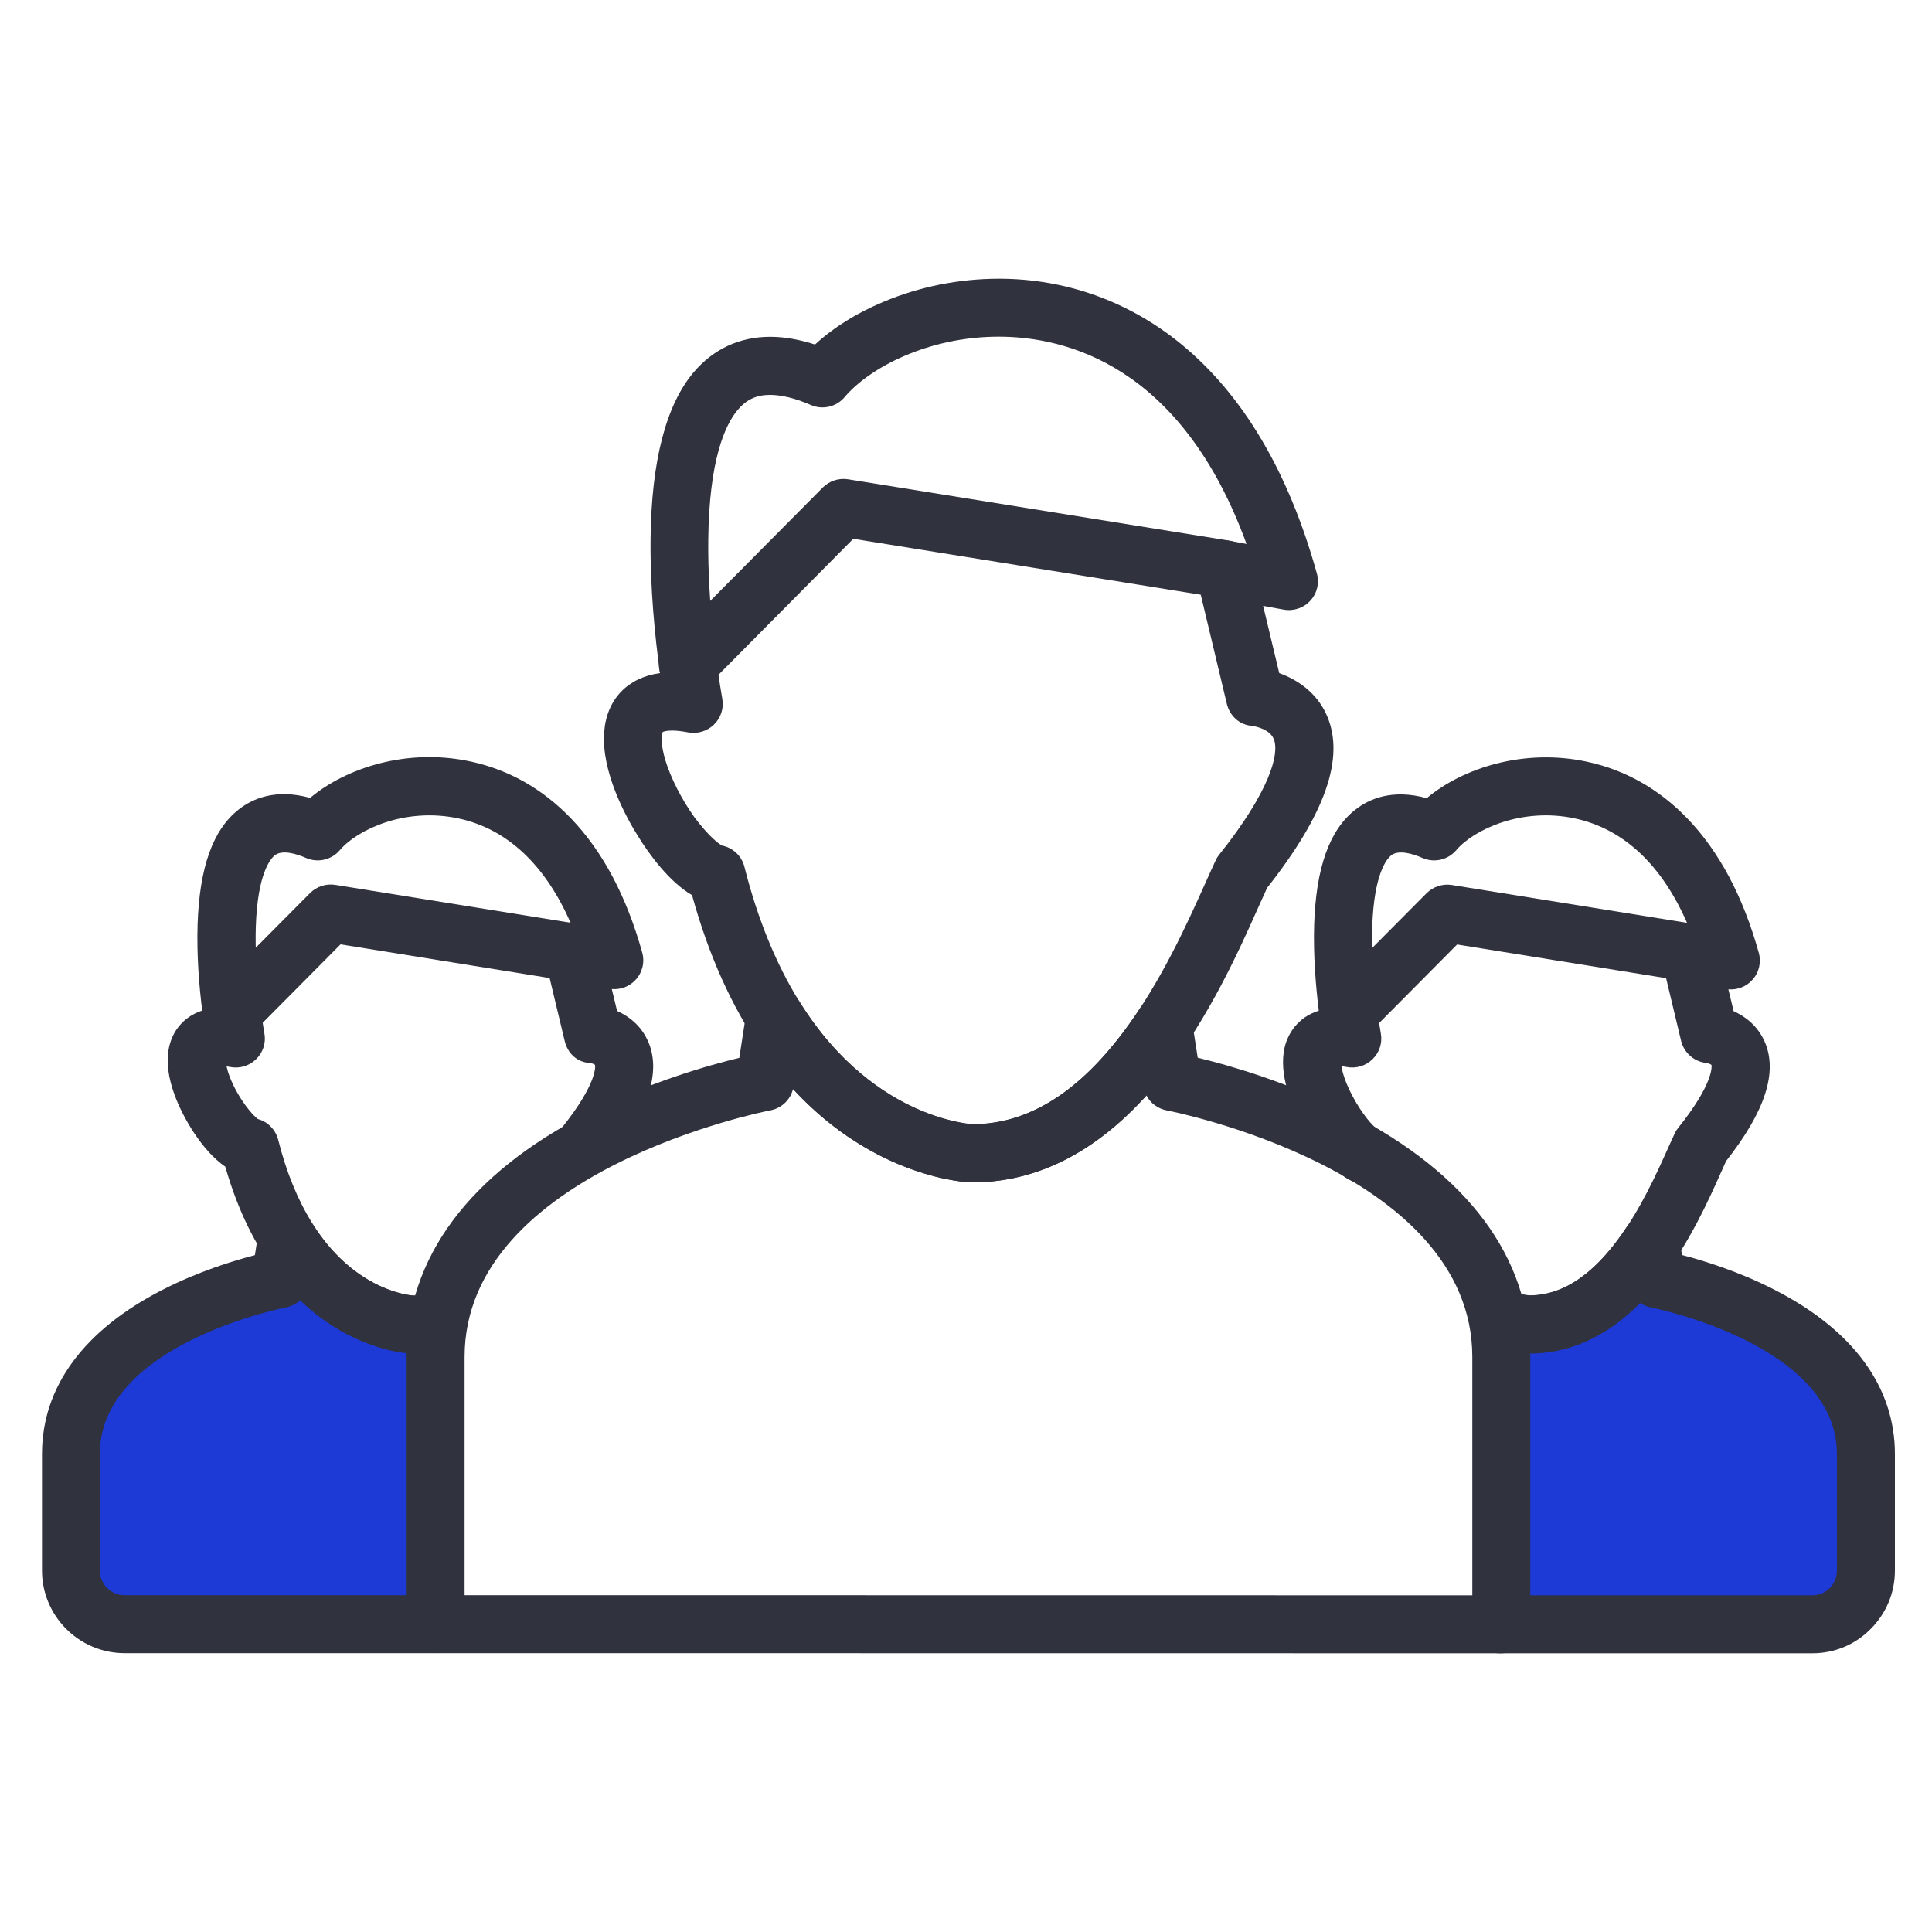
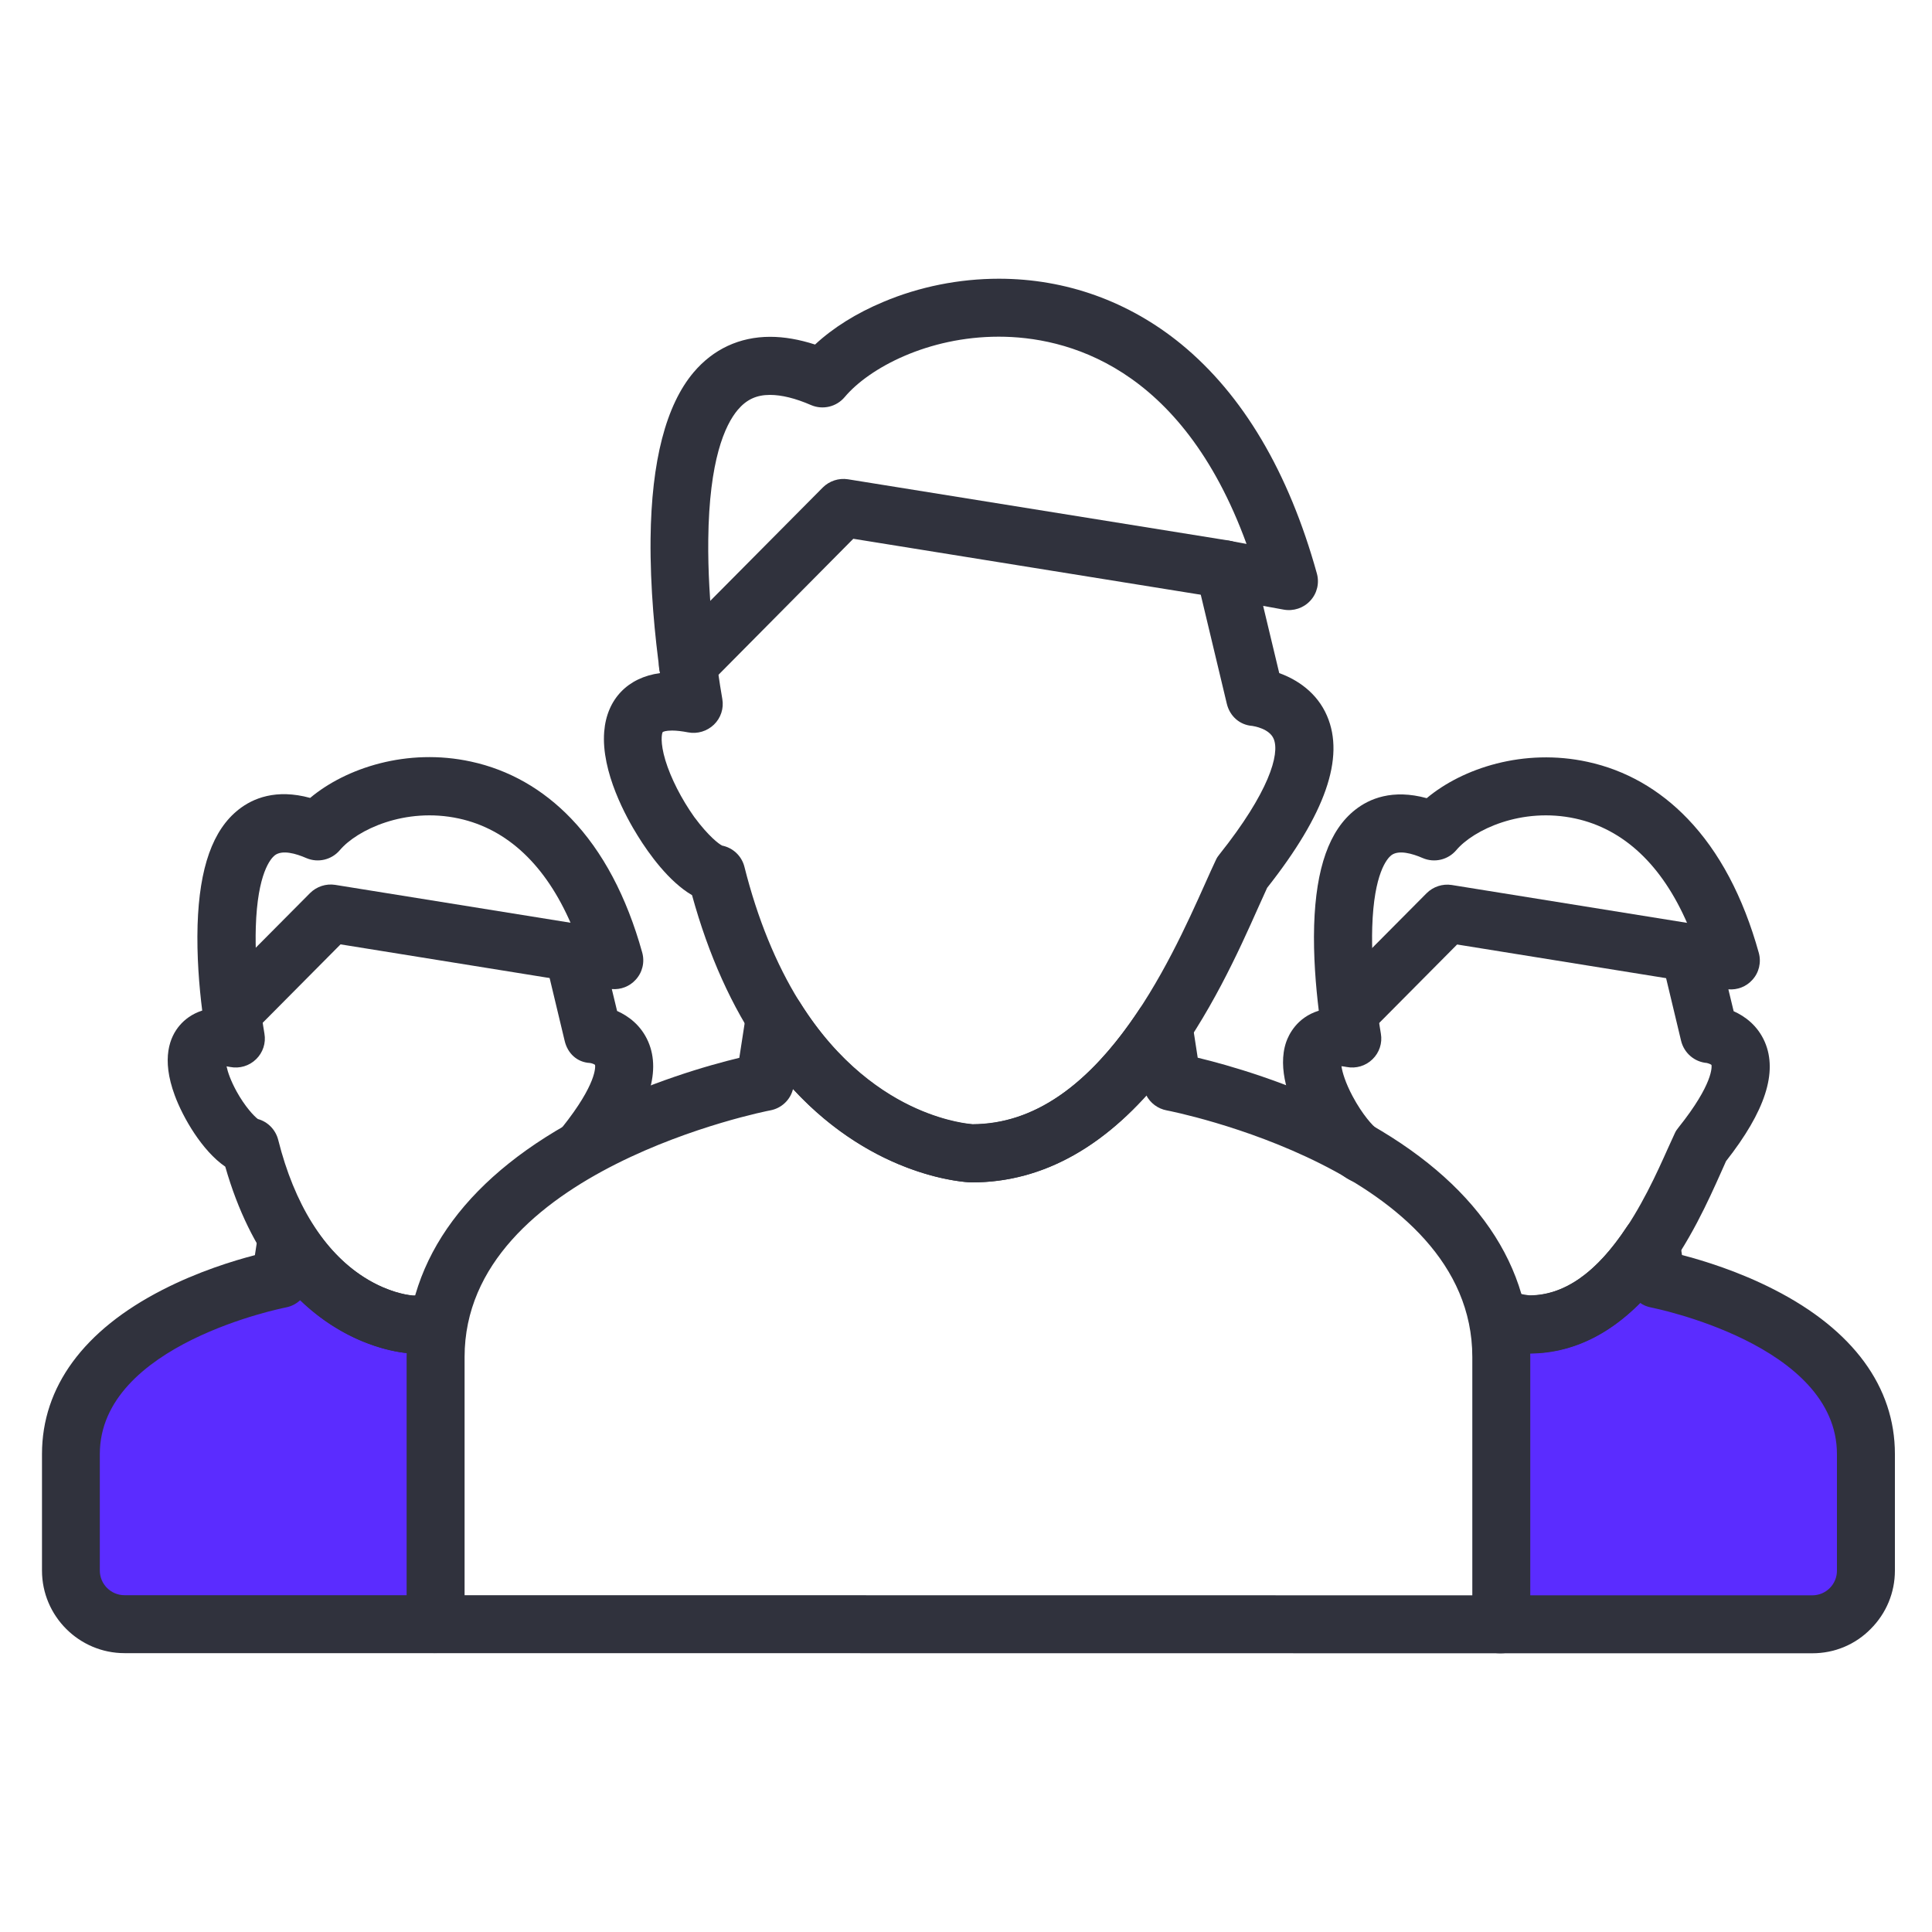
<svg xmlns="http://www.w3.org/2000/svg" version="1.1" id="Layer_1" x="0px" y="0px" viewBox="0 0 1500 1500" enable-background="new 0 0 1500 1500" xml:space="preserve">
  <g>
    <g>
-       <path fill="#1D39D6" d="M337.1,1261v-226.4l-61.1-22l-48-33.9c0,0-90.1,55.9-124.9,63.6c-29.7,6.6-56.4,99.4-52.8,178.8    c1,22.3,19.3,39.9,41.7,39.9C215.5,1261,337.1,1261,337.1,1261z" />
+       <path fill="#5b2cff" d="M337.1,1261v-226.4l-61.1-22l-48-33.9c0,0-90.1,55.9-124.9,63.6c-29.7,6.6-56.4,99.4-52.8,178.8    c1,22.3,19.3,39.9,41.7,39.9C215.5,1261,337.1,1261,337.1,1261z" />
    </g>
    <g>
-       <path fill="#1D39D6" d="M1162.9,1261v-226.4l61.1-22l48-33.9c0,0,90.1,55.9,124.9,63.6c29.7,6.6,56.4,99.4,52.8,178.8    c-1,22.3-19.3,39.9-41.7,39.9C1284.5,1261,1162.9,1261,1162.9,1261z" />
+       <path fill="#5b2cff" d="M1162.9,1261v-226.4l61.1-22l48-33.9c0,0,90.1,55.9,124.9,63.6c29.7,6.6,56.4,99.4,52.8,178.8    c-1,22.3-19.3,39.9-41.7,39.9C1284.5,1261,1162.9,1261,1162.9,1261z" />
    </g>
    <g>
      <g>
        <g>
          <g>
            <path fill="#30323D" d="M754.7,918V895V918c-0.2,0-0.4,0-0.6,0c-1.7,0-43-1.5-90.7-32.2c-27.4-17.6-51.6-41.4-72-70.6       c-23.1-33.2-41.3-73.6-54.1-120.2c-18-10.5-33.5-32.1-42.1-46c-8.7-13.9-28.6-49.6-26.1-80.9c2-25.3,18.3-42.1,43.3-45.5       c-3.9-28.1-7.7-66.1-7.3-104.5c0.7-60.1,11.9-103.5,33.4-129c15.2-18,35.7-27.6,59.4-27.6c10.9,0,22.5,2,34.9,6       c14.1-13.1,32.2-24.4,53-33.1c27.9-11.8,59-18,89.7-18c52.1,0,101,17.6,141.6,50.8c47.9,39.3,83.4,99.2,105.3,178       c2.1,7.5,0.2,15.5-5.1,21.2c-5.2,5.7-13.1,8.3-20.7,6.9l-15.9-2.9l12.5,52.2c13.7,4.9,29.3,15,37.1,33.2       c14,32.5-1.3,76.2-46.5,133.5c-2,4.3-4.2,9.2-6.7,14.8c-15.1,33.9-38,85-72.5,129.3C860.6,889.5,810.2,918,754.7,918z        M560.6,656.5c8.5,1.7,15.3,8.1,17.4,16.6c20.2,80.2,57.3,140.1,107.4,173.4c35.7,23.7,66.6,26.3,69.7,26.5       c97.1-0.4,153.5-126.6,180.7-187.3c3.1-6.9,5.7-12.8,8.2-18c0.7-1.6,1.7-3.1,2.8-4.4c38.4-48.2,47-77.9,42.1-89.6       c-3.3-8-15.3-9.9-16.6-10.1c-9.8-0.7-17.5-7.6-19.8-17.2l-23.7-99.2c-1.8-7.4,0.3-15.2,5.6-20.7c5.2-5.5,12.9-8,20.4-6.6       l13,2.4C917.1,283.2,827,261.4,775.4,261.4c-55,0-100.6,24.3-119.6,46.9c-6.4,7.6-17,10.1-26.1,6.2       c-12.2-5.3-22.9-7.9-31.9-7.9c-10.5,0-18.2,3.6-25,11.6c-10,11.9-22.2,39-22.9,100.6c-0.6,49.6,6.6,98.9,10.9,123.9       c1.3,7.3-1.2,14.8-6.5,19.9s-12.8,7.4-20.1,6c-4.7-0.9-8.9-1.4-12.4-1.4c-5,0-6.9,0.9-7.3,1.2c-0.7,1.2-2.1,7.9,2.1,21.9       c4.2,13.8,12.4,29.9,22.4,44C550.1,649.3,558.2,655.3,560.6,656.5z" />
          </g>
        </g>
        <g>
          <g>
            <path fill="#30323D" d="M534.1,538.4c-5.7,0-11.5-2.2-15.9-6.5c-8.8-8.8-8.9-23-0.1-31.8l120.7-121.6       c5.1-5.1,12.4-7.5,19.5-6.4l295.8,47.6c12.3,2,20.6,13.5,18.6,25.8c-2,12.3-13.5,20.6-25.8,18.6l-284.4-45.8L550.1,531.7       C545.7,536.2,539.9,538.4,534.1,538.4z" />
          </g>
        </g>
        <g>
          <g>
            <path fill="#30323D" d="M1165.6,1283.6C1165.6,1283.6,1165.6,1283.6,1165.6,1283.6l-827.4-0.1c-12.4,0-22.5-10.1-22.5-22.5       l0-207.5c0-76.7,48.4-142,140.1-188.9c47.5-24.3,94.5-37.6,118.2-43.3l5.4-35c1.9-12,12.9-20.3,25-18.9       c6.8,0.8,12.8,4.7,16.4,10.4c30.2,48.5,66,71.8,90.7,82.8c24,10.7,41.6,12,43.6,12.2c47.5-0.2,89.8-29.3,129.4-89       c5.1-7.7,14.5-11.5,23.6-9.6c9.1,2,16,9.3,17.4,18.5l4.4,28.5c23.7,5.7,70.7,19,118.2,43.3c91.6,46.9,140.1,112.2,140,188.9       l0,207.5c0,6-2.4,11.7-6.6,15.9C1177.3,1281.2,1171.6,1283.6,1165.6,1283.6z M360.7,1238.5l782.4,0.1l0-185       c0-145.2-234.9-191.1-237.3-191.5c-6.9-1.3-12.7-5.7-15.8-11.7c-40.4,44.9-85.8,67.6-135.4,67.6c-0.2,0-0.4,0-0.6,0       c-3.5-0.1-74.3-3-138.3-72.5c-2.1,8.5-9,15-17.7,16.6c-2.4,0.4-237.3,46.6-237.3,191.5L360.7,1238.5z" />
          </g>
        </g>
      </g>
      <g>
        <g>
          <g>
            <g>
              <path fill="#30323D" d="M1187.1,1050.9C1187.1,1050.9,1187.1,1050.9,1187.1,1050.9c-12.4,0-22.5-10.1-22.5-22.5        c0-12.4,10.1-22.5,22.5-22.5c0,0,0,0,0,0c56.7,0,91.3-77.3,107.9-114.4c2-4.4,3.7-8.2,5.3-11.6c0.7-1.6,1.7-3.1,2.8-4.4        c27.4-34.3,25.9-47.5,25.7-48.7c-0.9-0.8-3.5-1.5-3.6-1.5c-9.7-0.8-17.7-7.8-20-17.2l-15.1-63.1c-1.8-7.4,0.3-15.2,5.6-20.7        c3.8-4.1,9-6.5,14.5-6.9c-19.7-45.6-49.4-73.7-87.1-81.9c-41.9-9.1-79.2,8.9-92.4,24.5c-6.4,7.6-17,10.1-26.1,6.2        c-8-3.5-18.8-6.6-24.5-2.1c-3.1,2.5-13.4,13.8-14.7,55.8c-1,33.6,4.4,69,6.7,82.6c1.3,7.3-1.2,14.8-6.5,19.9        c-5.3,5.2-12.8,7.4-20.1,6c-1.6-0.3-2.9-0.5-4-0.6c0.7,4.8,3.1,12.9,8.7,23.4c7.5,14.1,15.8,23.2,18.7,25.1        c11,5.6,15.4,19.1,9.8,30.1c-5.6,11.1-19.1,15.6-30.2,10c-18.5-9.3-33.8-36.1-38.1-44.1c-9.3-17.4-18.9-42.6-11.8-63.3        c1.9-5.4,8.1-19,25.3-24.3c-2.3-18.9-4.3-42.7-3.6-66.3c1.4-44.6,11.8-73.9,31.9-89.7c10.9-8.6,28.9-16.3,55.5-9        c27.8-23.3,75.4-39,124.9-28.2c29.5,6.4,55.7,21.3,77.7,44.2c24.5,25.5,43.1,60.5,55.2,104c2.1,7.5,0.2,15.5-5.1,21.2        c-4.7,5.2-11.6,7.8-18.5,7.2l4.1,17c8.7,3.9,18.6,11,24.2,23.9c10.1,23.5,0.3,53.8-30.1,92.5c-1.1,2.5-2.4,5.3-3.8,8.5        c-9.8,21.9-24.6,55.1-47.2,84C1259.3,1031.7,1225.1,1050.9,1187.1,1050.9z" />
            </g>
          </g>
          <g>
            <g>
              <path fill="#30323D" d="M1046.7,809.2c-5.7,0-11.5-2.2-15.9-6.5c-8.8-8.8-8.9-23-0.1-31.8l76.9-77.4        c5.1-5.1,12.4-7.5,19.5-6.4l188.3,30.3c12.3,2,20.6,13.5,18.6,25.8c-2,12.3-13.5,20.6-25.8,18.6l-176.9-28.5l-68.7,69.2        C1058.2,807,1052.4,809.2,1046.7,809.2z" />
            </g>
          </g>
          <g>
            <g>
              <path fill="#30323D" d="M1407.1,1283.6C1407.1,1283.6,1407.1,1283.6,1407.1,1283.6l-242.9,0c-12.4,0-22.5-10.1-22.5-22.5        c0-12.4,10.1-22.5,22.5-22.5c0,0,0,0,0,0l242.9,0h0c5.1,0,9.9-2,13.5-5.6c3.6-3.6,5.6-8.4,5.6-13.5l0-90.5        c0-85.4-143-113.6-144.4-113.9c-3.1-0.6-6-1.8-8.5-3.6c-25.8,26.1-54.7,39.2-86.2,39.2c-0.2,0-0.4,0-0.6,0        c-2-0.1-13-0.6-28.5-5.8c-11.8-3.9-18.2-16.6-14.3-28.4c3.9-11.8,16.6-18.2,28.4-14.3c8.4,2.8,14.3,3.4,15.6,3.5        c27.2-0.2,51.8-17.6,75.2-53c5.1-7.7,14.5-11.5,23.6-9.6c9.1,2,16,9.3,17.4,18.5l2,12.8c16.6,4.3,44,12.7,71.7,26.9        c61.2,31.3,93.6,75.5,93.6,127.6l0,90.5c0,17.1-6.7,33.2-18.8,45.3C1440.3,1277,1424.2,1283.6,1407.1,1283.6z" />
            </g>
          </g>
        </g>
        <g>
          <g>
            <g>
              <path fill="#30323D" d="M320.3,1050.8c-0.2,0-0.4,0-0.6,0c-3-0.1-30.2-1.4-61.9-21.8c-27.1-17.4-62.8-52.8-82.9-123.2        c-18-12.3-32.9-38.2-39.2-55.3c-10.7-28.8-3.8-45.6,3.9-54.5c3.7-4.3,9.3-8.8,17.4-11.4c-2.4-18.9-4.3-42.7-3.6-66.4        c1.4-44.6,11.8-73.9,31.9-89.7c10.9-8.6,28.9-16.3,55.5-9c27.8-23.3,75.4-39,124.9-28.2c29.5,6.4,55.7,21.3,77.7,44.2        c24.5,25.5,43.1,60.5,55.2,104c2.1,7.5,0.2,15.5-5.1,21.2c-4.7,5.2-11.6,7.8-18.5,7.2l4.1,17c8.7,3.9,18.6,11,24.2,23.9        c10.3,24-0.1,54.9-31.8,94.7c-7.8,9.7-21.9,11.3-31.6,3.6c-9.7-7.8-11.3-21.9-3.6-31.6c27.4-34.3,25.9-47.5,25.7-48.7        c-0.6-0.6-2.5-1.3-3.9-1.5c-10-0.5-17.4-7.4-19.7-17.2l-15.1-63.1c-1.8-7.4,0.3-15.2,5.6-20.7c3.9-4.1,9-6.5,14.5-6.9        c-19.7-45.6-49.4-73.7-87.1-81.9c-41.9-9.1-79.2,8.9-92.4,24.5c-6.4,7.6-17,10.1-26.1,6.2c-8-3.5-18.7-6.6-24.5-2.1        c-3.1,2.5-13.4,13.8-14.7,55.8c-1,33.6,4.4,69,6.7,82.6c1.3,7.3-1.2,14.8-6.5,19.9c-5.3,5.2-12.8,7.4-20.1,6        c-1-0.2-2-0.4-2.8-0.5c0.9,4.4,3.2,11.1,7.8,19.5c6.4,11.6,13.5,19.2,16.5,21.4c7.7,2.1,13.8,8.3,15.8,16.2        c12.5,49.8,35.5,86.6,66.3,106.4c21.1,13.6,38.6,14.6,38.8,14.6c12.4,0.3,22.2,10.7,21.9,23.1        C342.4,1041.1,332.4,1050.8,320.3,1050.8z" />
            </g>
          </g>
          <g>
            <g>
              <path fill="#30323D" d="M179.8,809.1c-5.7,0-11.5-2.2-15.9-6.5c-8.8-8.8-8.9-23-0.1-31.8l76.9-77.4c5.1-5.1,12.4-7.5,19.5-6.4        l188.3,30.3c12.3,2,20.6,13.5,18.6,25.8c-2,12.3-13.5,20.6-25.8,18.6l-176.9-28.5l-68.7,69.2        C191.4,806.9,185.6,809.1,179.8,809.1z" />
            </g>
          </g>
          <g>
            <g>
              <path fill="#30323D" d="M337.1,1283.5C337.1,1283.5,337.1,1283.5,337.1,1283.5l-240.4,0c-35.3,0-64.1-28.8-64.1-64.1l0-90.5        c0-52.1,32.4-96.2,93.6-127.5c27.7-14.2,55.1-22.6,71.7-26.9l2.6-16.9c1.9-11.9,12.8-20.2,24.7-18.9c6.8,0.8,13,4.6,16.6,10.5        c32.3,51.9,74.4,56.3,78.8,56.6c4.2,0,8.3-0.5,12.4-1.3c12.2-2.5,24.1,5.3,26.6,17.4s-5.3,24.1-17.4,26.6        c-7.2,1.5-14.7,2.3-22.1,2.3c-0.2,0-0.4,0-0.6,0c-2.2-0.1-45.4-1.8-86.5-41.3c-3,2.8-6.8,4.8-11.1,5.6        c-1.4,0.3-144.4,28.4-144.4,113.8l0,90.5c0,10.5,8.6,19.1,19.1,19.1l240.4,0c12.4,0,22.5,10.1,22.5,22.5        C359.6,1273.5,349.5,1283.5,337.1,1283.5z" />
            </g>
          </g>
        </g>
      </g>
    </g>
  </g>
</svg>
